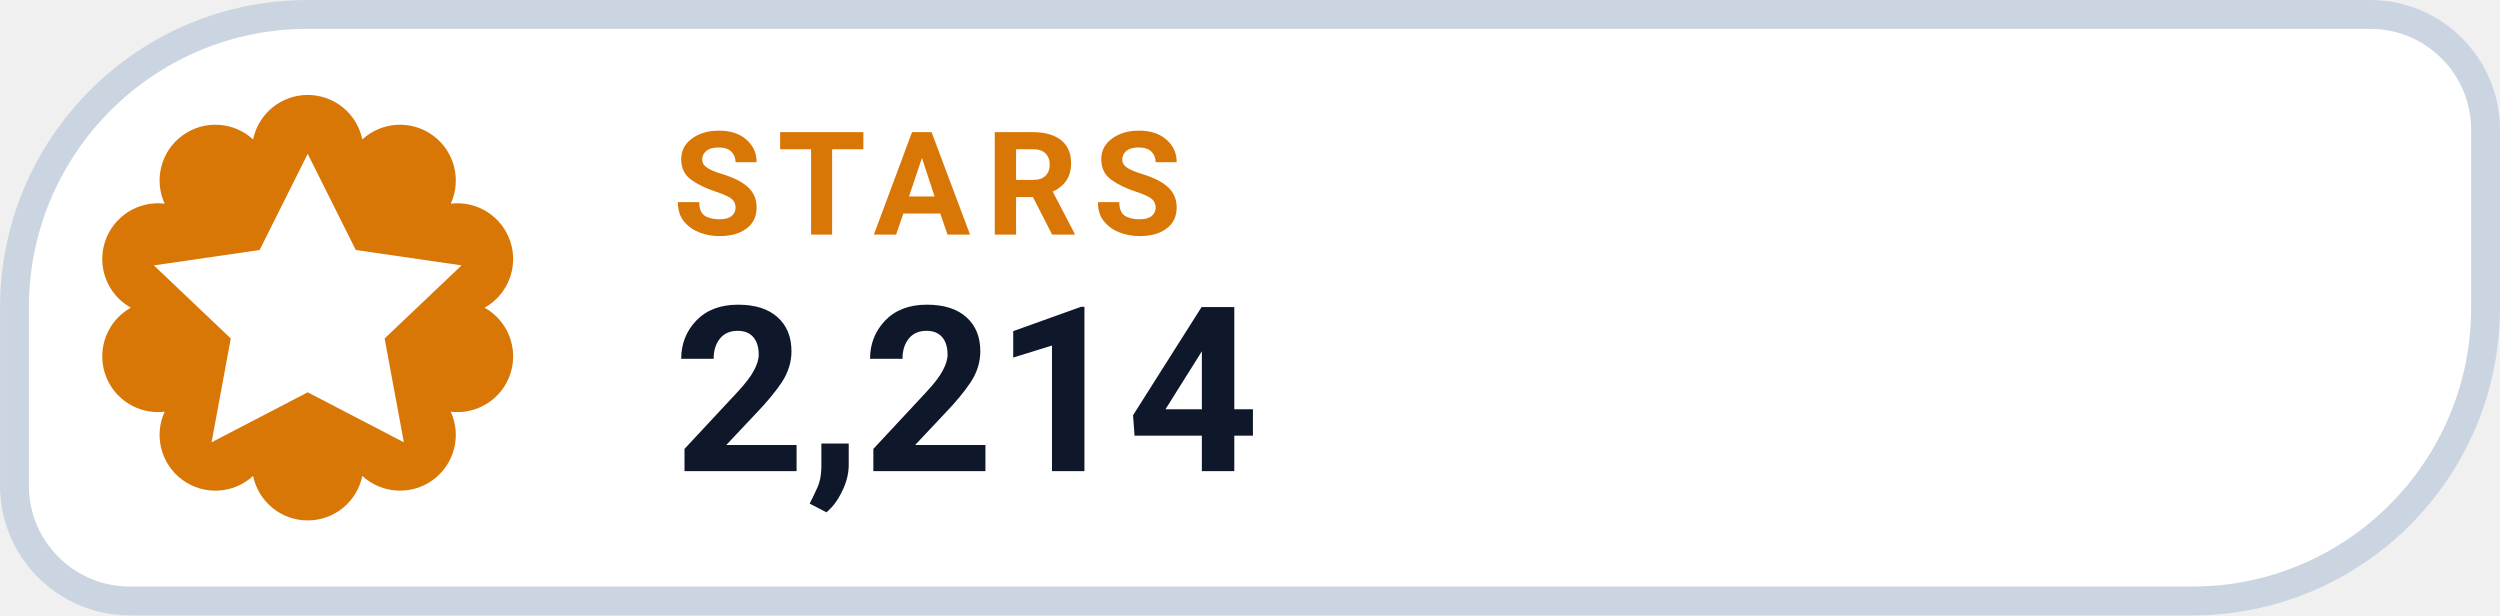
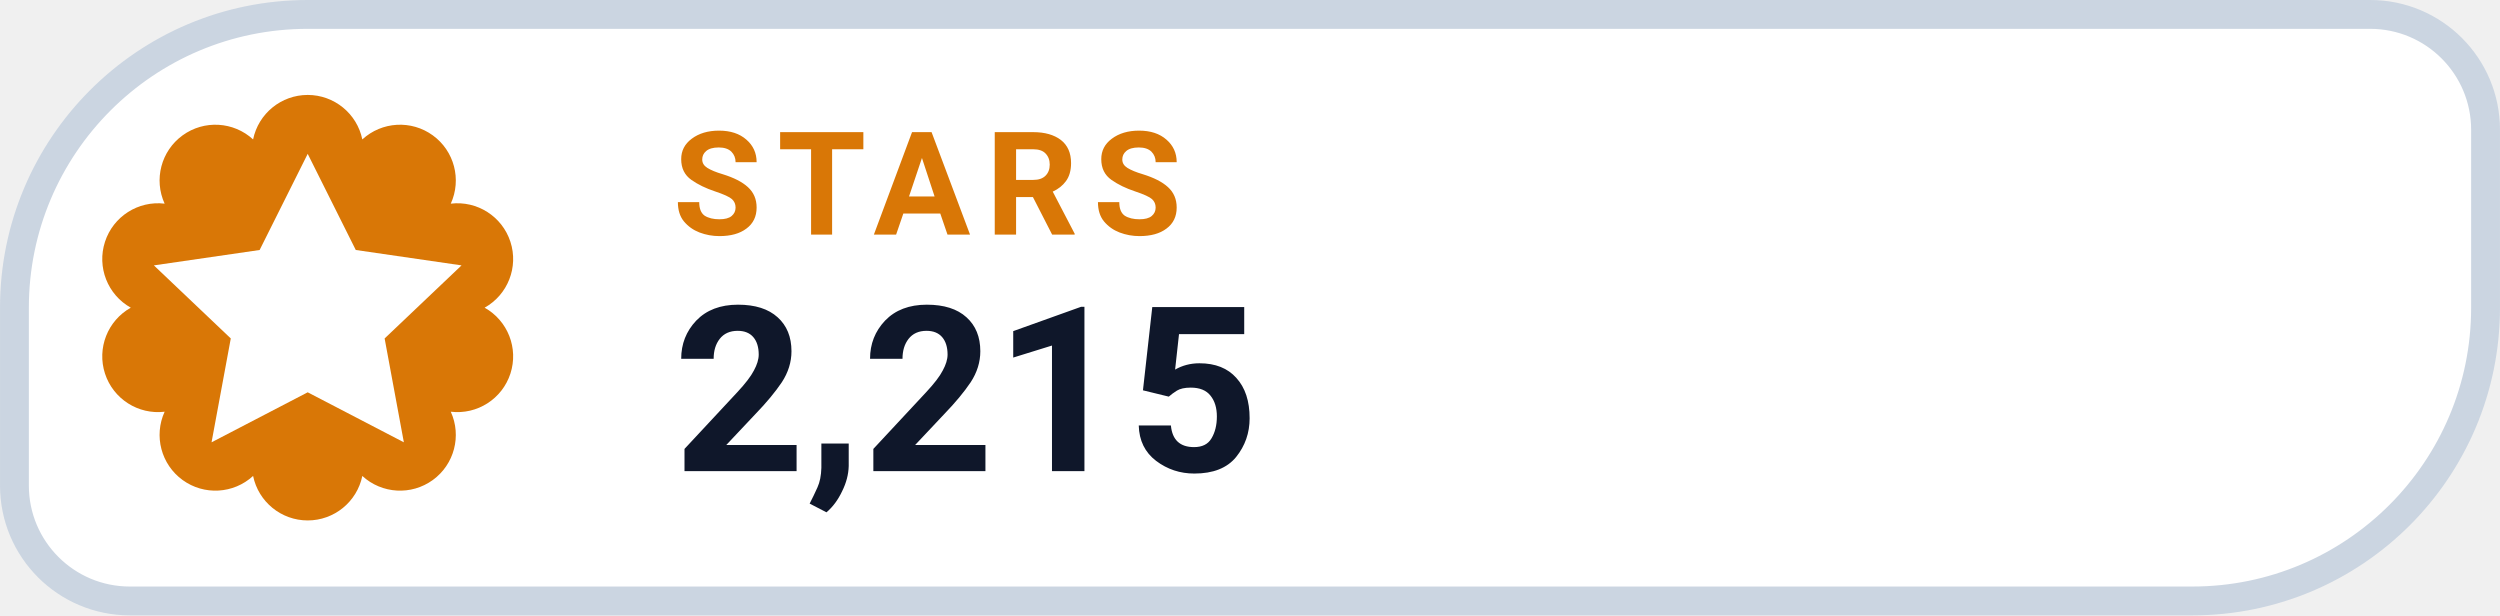
- <svg xmlns="http://www.w3.org/2000/svg" width="126" height="31.015" viewBox="0 0 130 32" role="img" aria-label="STARS 2,214">
+ <svg xmlns="http://www.w3.org/2000/svg" width="126" height="31.015" viewBox="0 0 130 32" role="img" aria-label="STARS 2,215">
  <path d="M 16.00 0.75 H 123.25 A 6.00 6.00 0 0 1 129.25 6.75 V 16.00 A 15.25 15.25 0 0 1 114.00 31.25 H 6.75 A 6.00 6.00 0 0 1 0.75 25.25 V 16.00 A 15.25 15.25 0 0 1 16.00 0.75 Z" fill="#FFFFFF" stroke="#CBD5E1" stroke-width="1.5" />
  <path d="M 13.16 7.25 A 2.90 2.90 0 0 1 18.84 7.25 A 2.90 2.90 0 0 1 23.44 10.59 A 2.90 2.90 0 0 1 25.20 16.00 A 2.90 2.90 0 0 1 23.44 21.41 A 2.90 2.90 0 0 1 18.84 24.75 A 2.90 2.90 0 0 1 13.16 24.75 A 2.90 2.90 0 0 1 8.56 21.41 A 2.90 2.90 0 0 1 6.80 16.00 A 2.90 2.90 0 0 1 8.56 10.59 A 2.90 2.90 0 0 1 13.16 7.25 Z" fill="#D97706" />
  <g transform="translate(16 16)" style="color:#FFFFFF;">
    <path d="M0 -8 l2.5 5 5.5 .8 -4 3.8 1 5.4 -5 -2.6 -5 2.6 1 -5.4 -4 -3.8 5.5 -.8 Z" fill="currentColor" />
  </g>
  <text x="35" y="12.2" fill="#D97706" font-family="-apple-system,BlinkMacSystemFont,'Segoe UI',Roboto,Helvetica,Arial,sans-serif" font-size="7.5" font-weight="700" letter-spacing=".8">STARS</text>
-   <text x="35" y="24.5" fill="#0F172A" font-family="-apple-system,BlinkMacSystemFont,'Segoe UI',Roboto,Helvetica,Arial,sans-serif" font-size="12" font-weight="750">2,214</text>
+   <text x="35" y="24.5" fill="#0F172A" font-family="-apple-system,BlinkMacSystemFont,'Segoe UI',Roboto,Helvetica,Arial,sans-serif" font-size="12" font-weight="750">2,215</text>
</svg>
